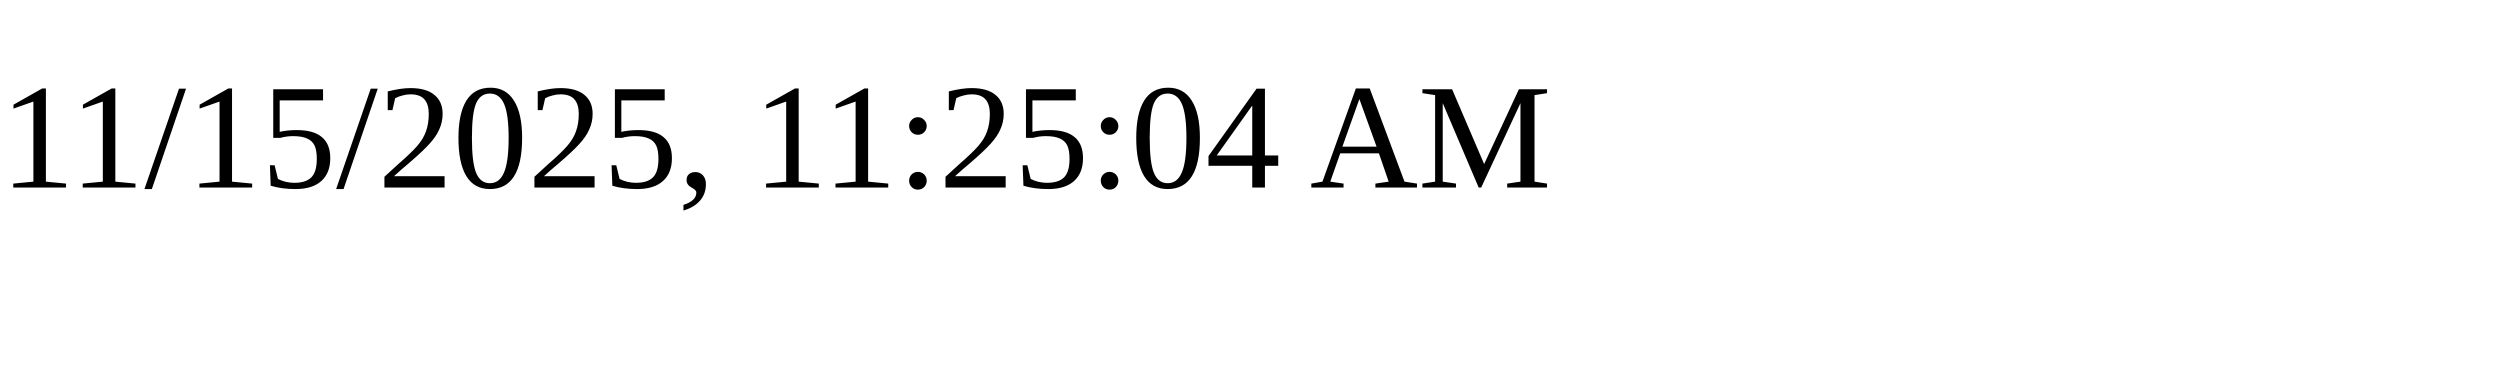
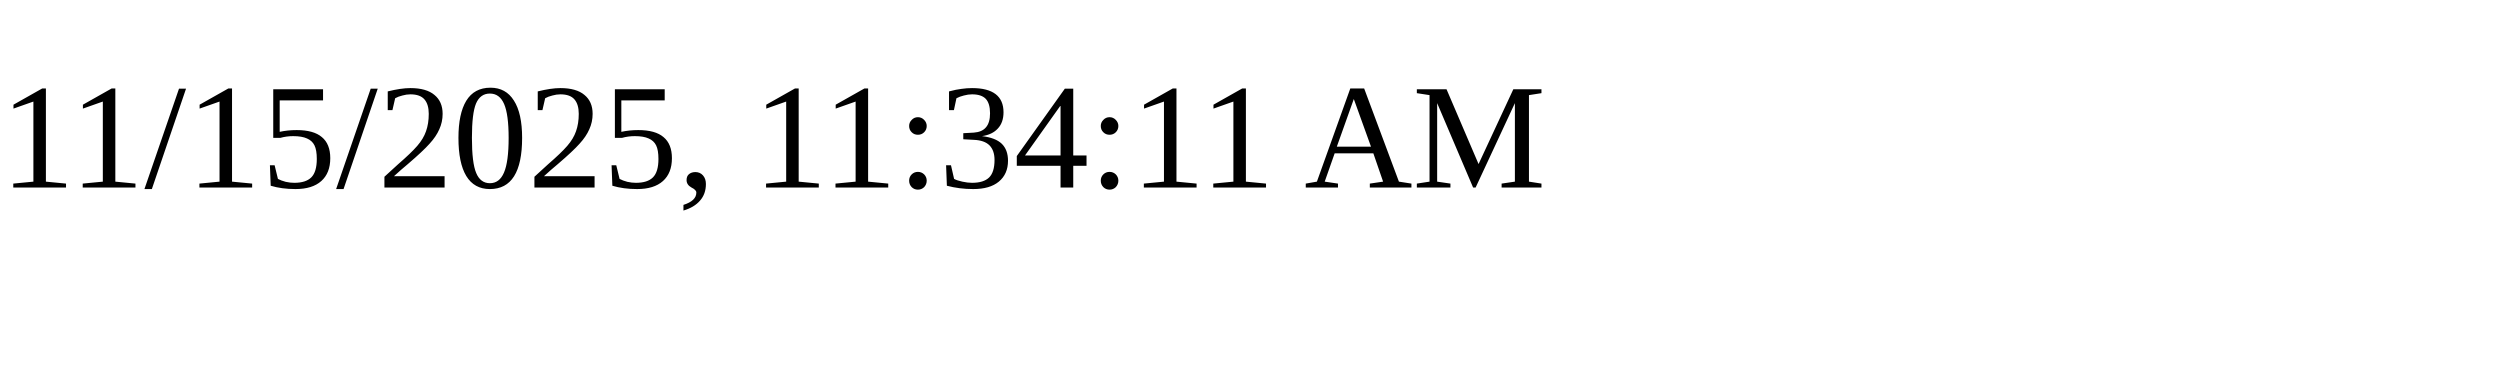
<svg xmlns="http://www.w3.org/2000/svg" height="30" width="200">
-   <text x="0" y="15">11/15/2025, 11:25:04 AM</text>
+   <text x="0" y="15">11/15/2025, 11:34:11 AM</text>
</svg>
